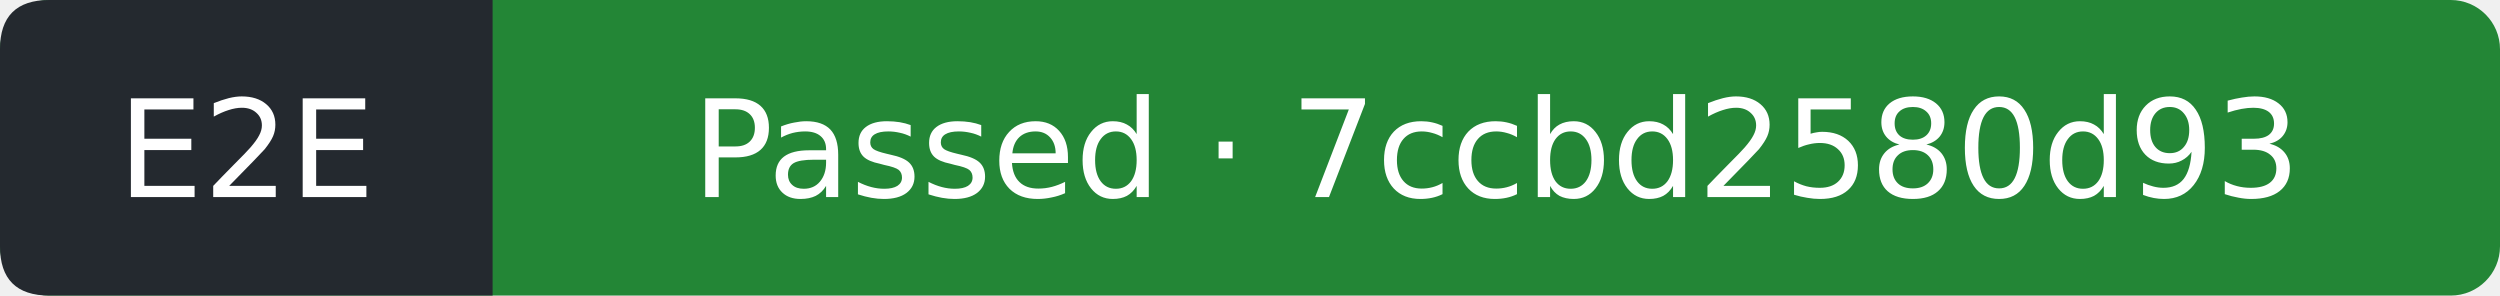
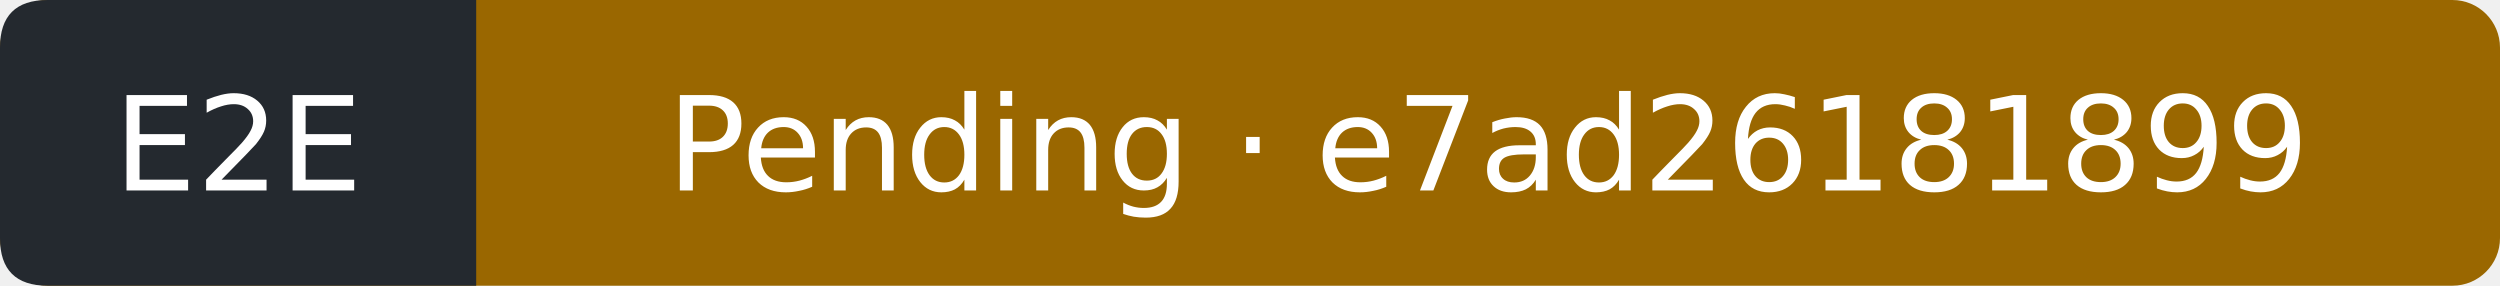
- <svg xmlns="http://www.w3.org/2000/svg" width="203" height="24" viewBox="0 0 203 24" role="img" aria-label="E2E: Passed; covered commit 7ccbd2580d93a8baca1e1472003c41fc434e78e9; observed 2026-09-14T16:56:14Z">
-   <rect width="203" height="24" rx="4" fill="#238636" />
+ <svg xmlns="http://www.w3.org/2000/svg" width="210" height="24" viewBox="0 0 210 24" role="img" aria-label="E2E: Pending; covered commit e7ad26181899e82781514fd2f19abec047f25825; observed 2026-09-14T19:59:29Z">
+   <rect width="210" height="24" rx="4" fill="#9a6700" />
  <path d="M4 0H40V24H4Q0 24 0 20V4Q0 0 4 0" fill="#24292f" />
  <g fill="#fff" text-anchor="middle" font-family="Verdana,DejaVu Sans,sans-serif" font-size="11">
    <text x="20" y="16">E2E</text>
-     <text x="121.5" y="16">Passed · 7ccbd2580d93</text>
+     <text x="125" y="16">Pending · e7ad26181899</text>
  </g>
</svg>
